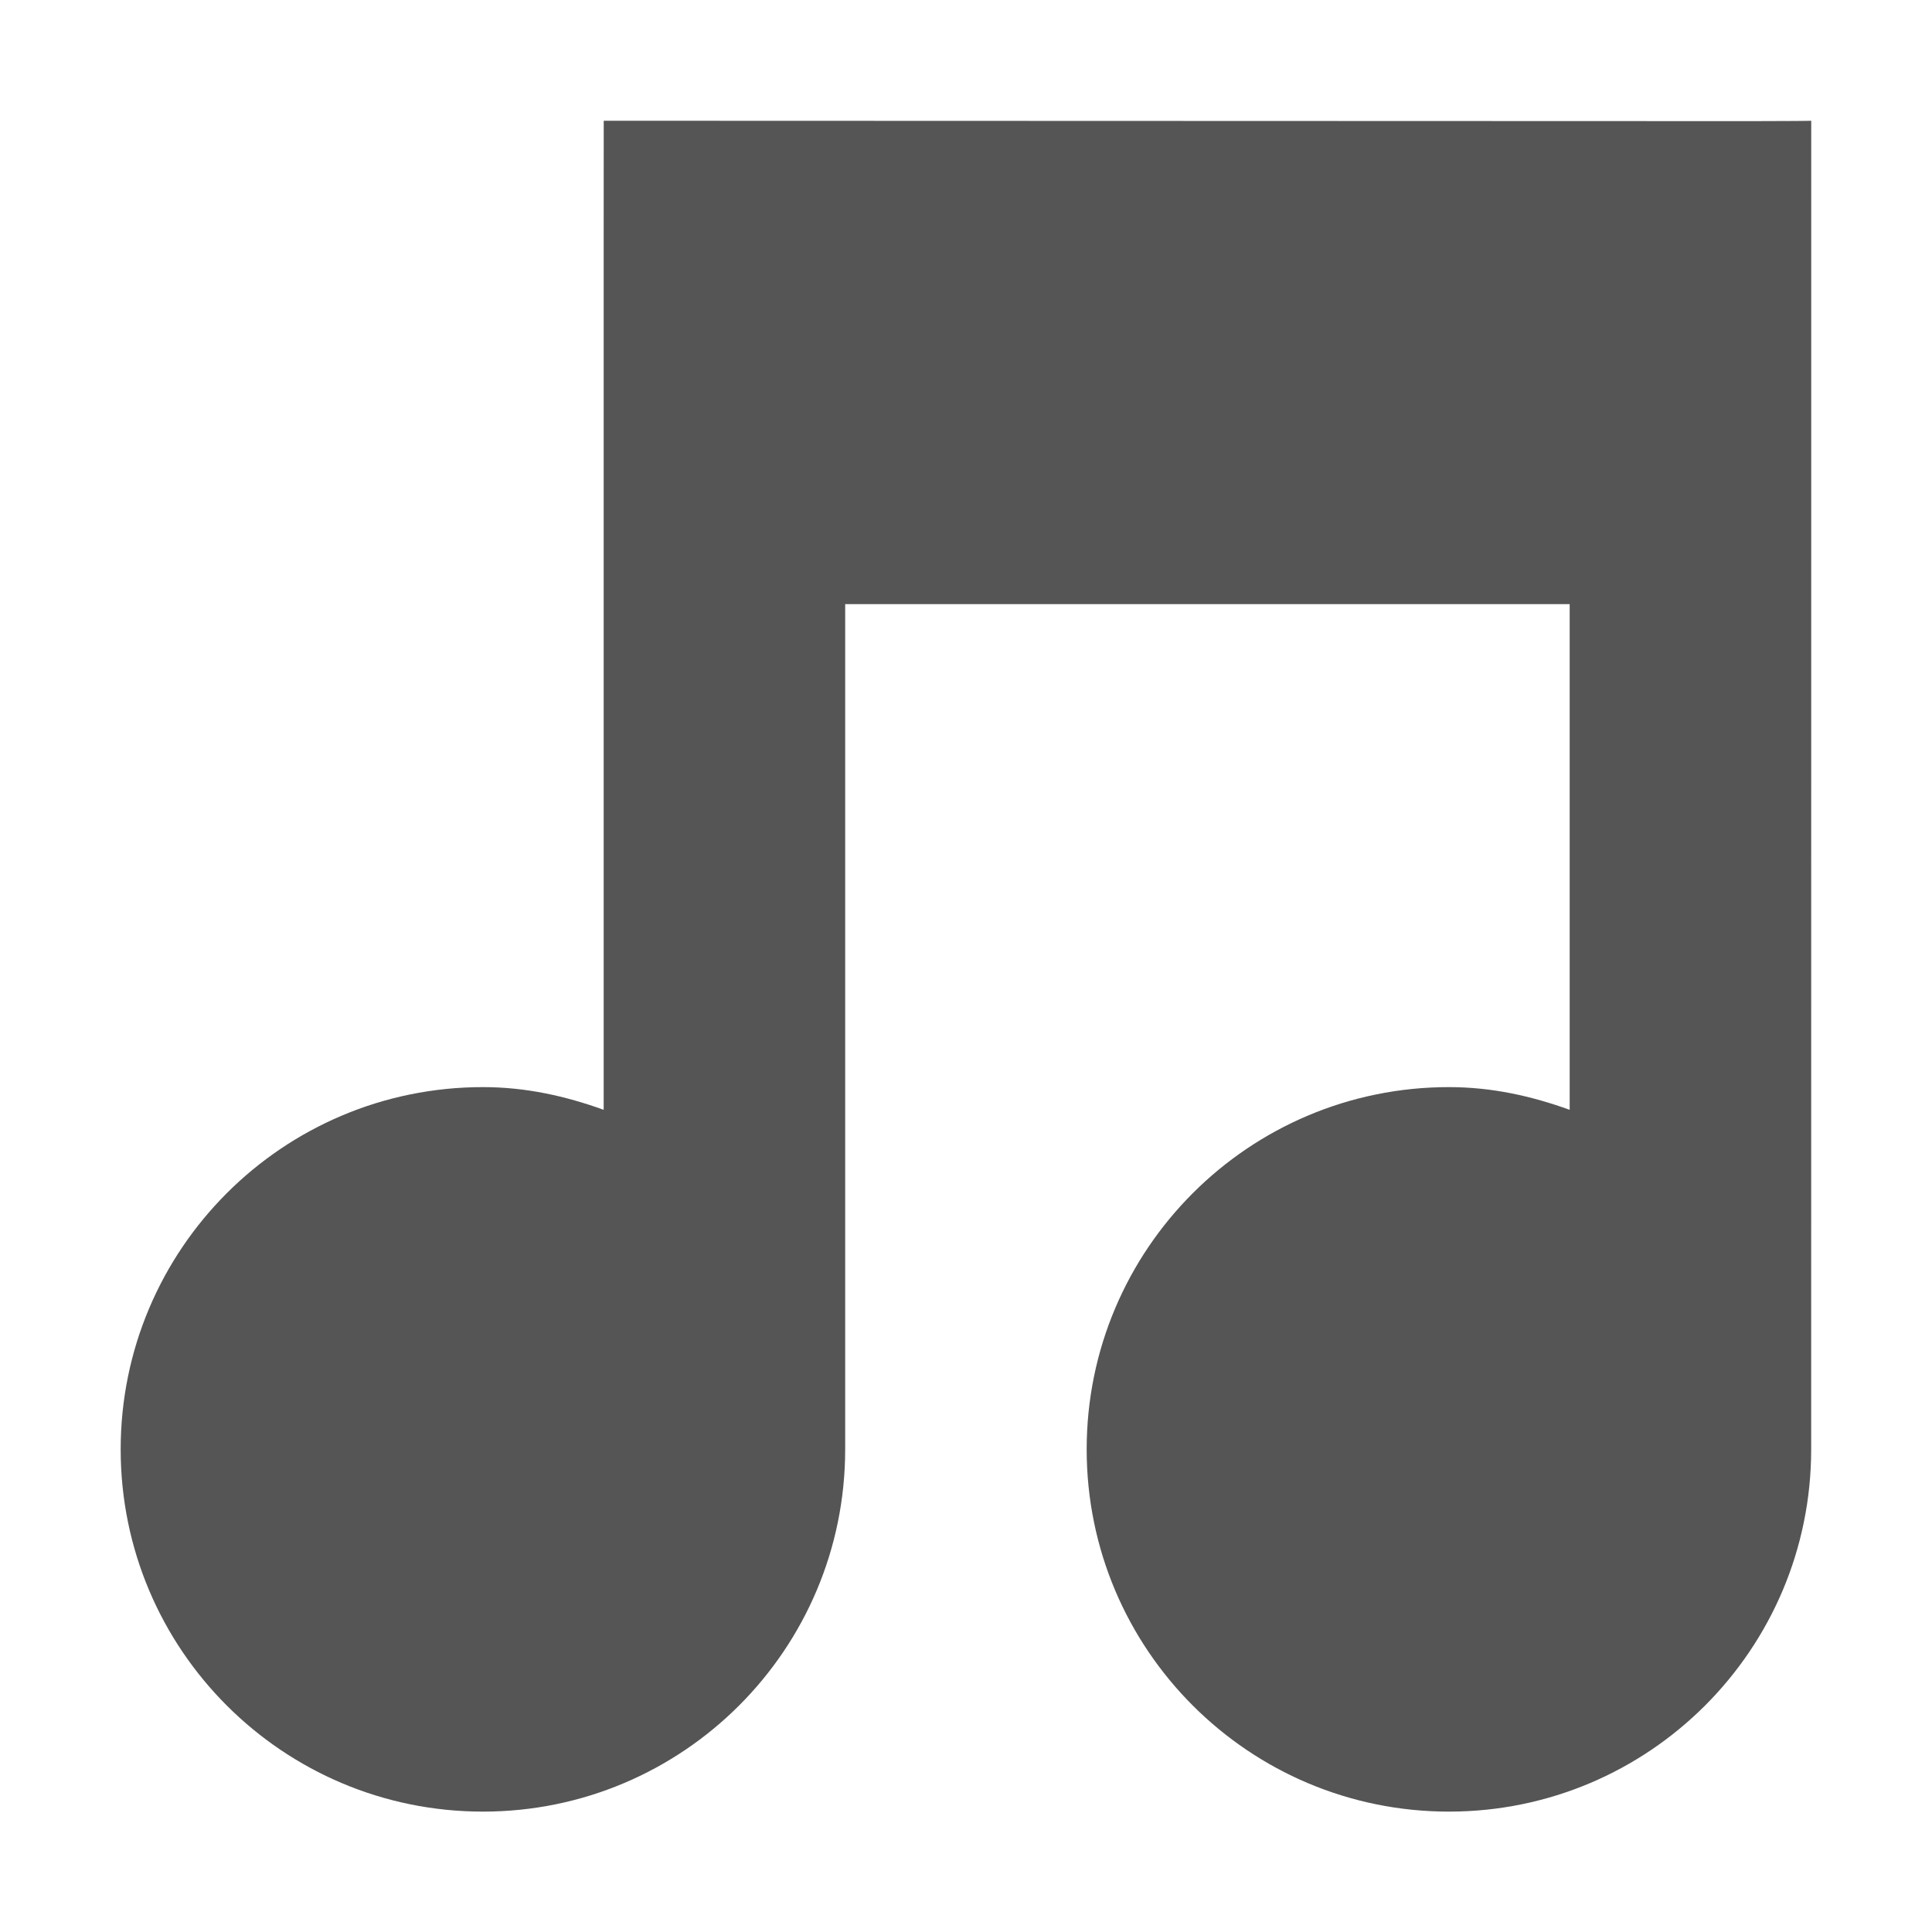
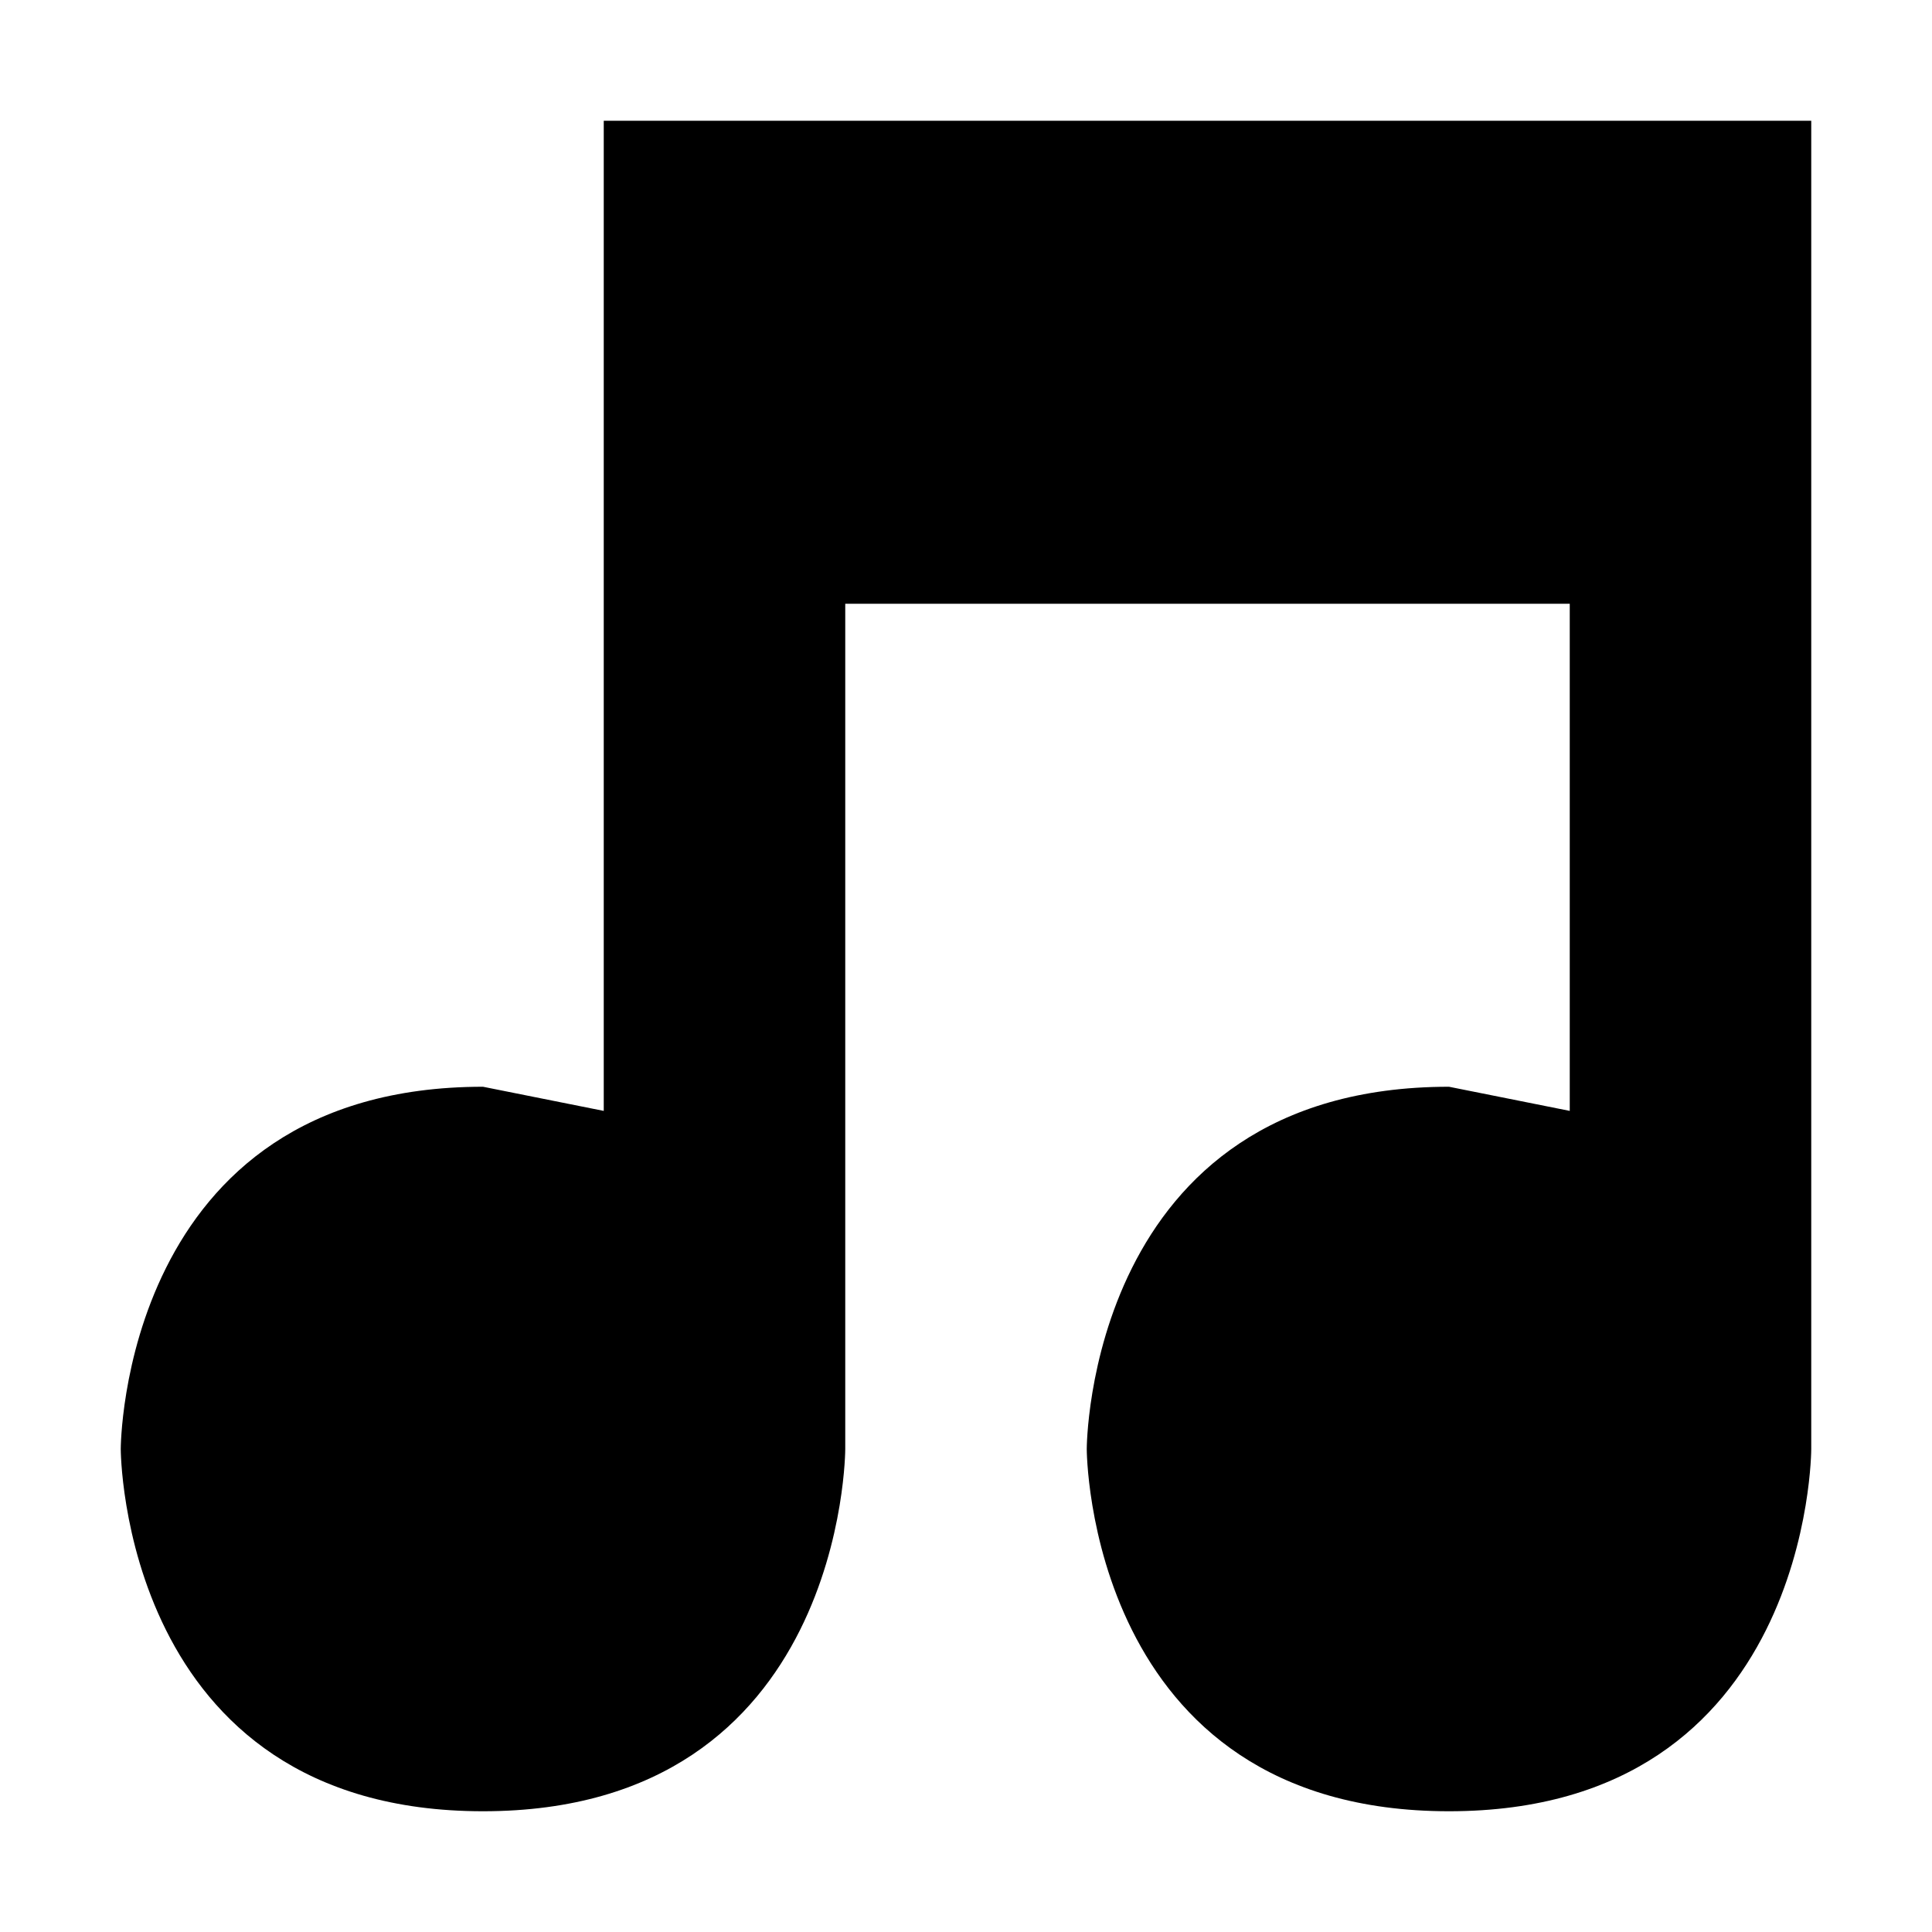
- <svg xmlns="http://www.w3.org/2000/svg" xmlns:ns1="http://www.openswatchbook.org/uri/2009/osb" height="16" id="svg7384" style="enable-background:new" version="1.1" width="16">
-   <defs id="defs7386">
-     <linearGradient id="linearGradient5606" ns1:paint="solid">
-       <stop id="stop5608" offset="0" style="stop-color:#000000;stop-opacity:1;" />
-     </linearGradient>
-     <filter id="filter7554" style="color-interpolation-filters:sRGB">
-       <feBlend id="feBlend7556" in2="BackgroundImage" mode="darken" />
-     </filter>
-   </defs>
-   <g id="layer9" style="display:inline" transform="translate(-725.0002,251)" />
-   <g id="layer10" style="display:inline;filter:url(#filter7554)" transform="translate(-725.0002,251)" />
-   <g id="layer1" style="display:inline" transform="translate(-484,-366)" />
-   <g id="layer14" style="display:inline" transform="translate(-725.0002,251)" />
-   <g id="layer15" style="display:inline" transform="translate(-725.0002,251)">
-     <path d="m 730,-250 c 0,0 -4.3e-4,0.003 -4.3e-4,1.003 l 0,7.188 c -0.316,-0.114 -0.644,-0.188 -1,-0.188 -1.657,0 -3,1.343 -3,3 0,1.657 1.343,3 3,3 1.657,0 3,-1.343 3,-3 l 0,-7 6,0 0,4.188 c -0.316,-0.114 -0.644,-0.188 -1,-0.188 -1.657,0 -3,1.343 -3,3 0,1.657 1.343,3 3,3 1.657,0 3,-1.343 3,-3 L 740,-250 c 0,0 -4.3e-4,0.004 -1,0.003 z" id="path7472" style="fill:#555555;fill-opacity:1;stroke:none" />
-   </g>
-   <g id="g71291" style="display:inline" transform="translate(-725.0002,251)" />
-   <g id="layer2" style="display:inline" transform="translate(-484,-216)" />
-   <g id="g6058" style="display:inline" transform="translate(-484,-216)" />
-   <g id="layer12" style="display:inline" transform="translate(-725.0002,251)" />
+ <svg xmlns="http://www.w3.org/2000/svg" height="16" width="16">
+   <path d="m5 1v8.2l-1-.2c-3 0-3 3-3 3s0 3 3 3 3-3 3-3v-7h6v4.2l-1-.2c-3 0-3 3-3 3s0 3 3 3 3-3 3-3v-11z" />
</svg>
